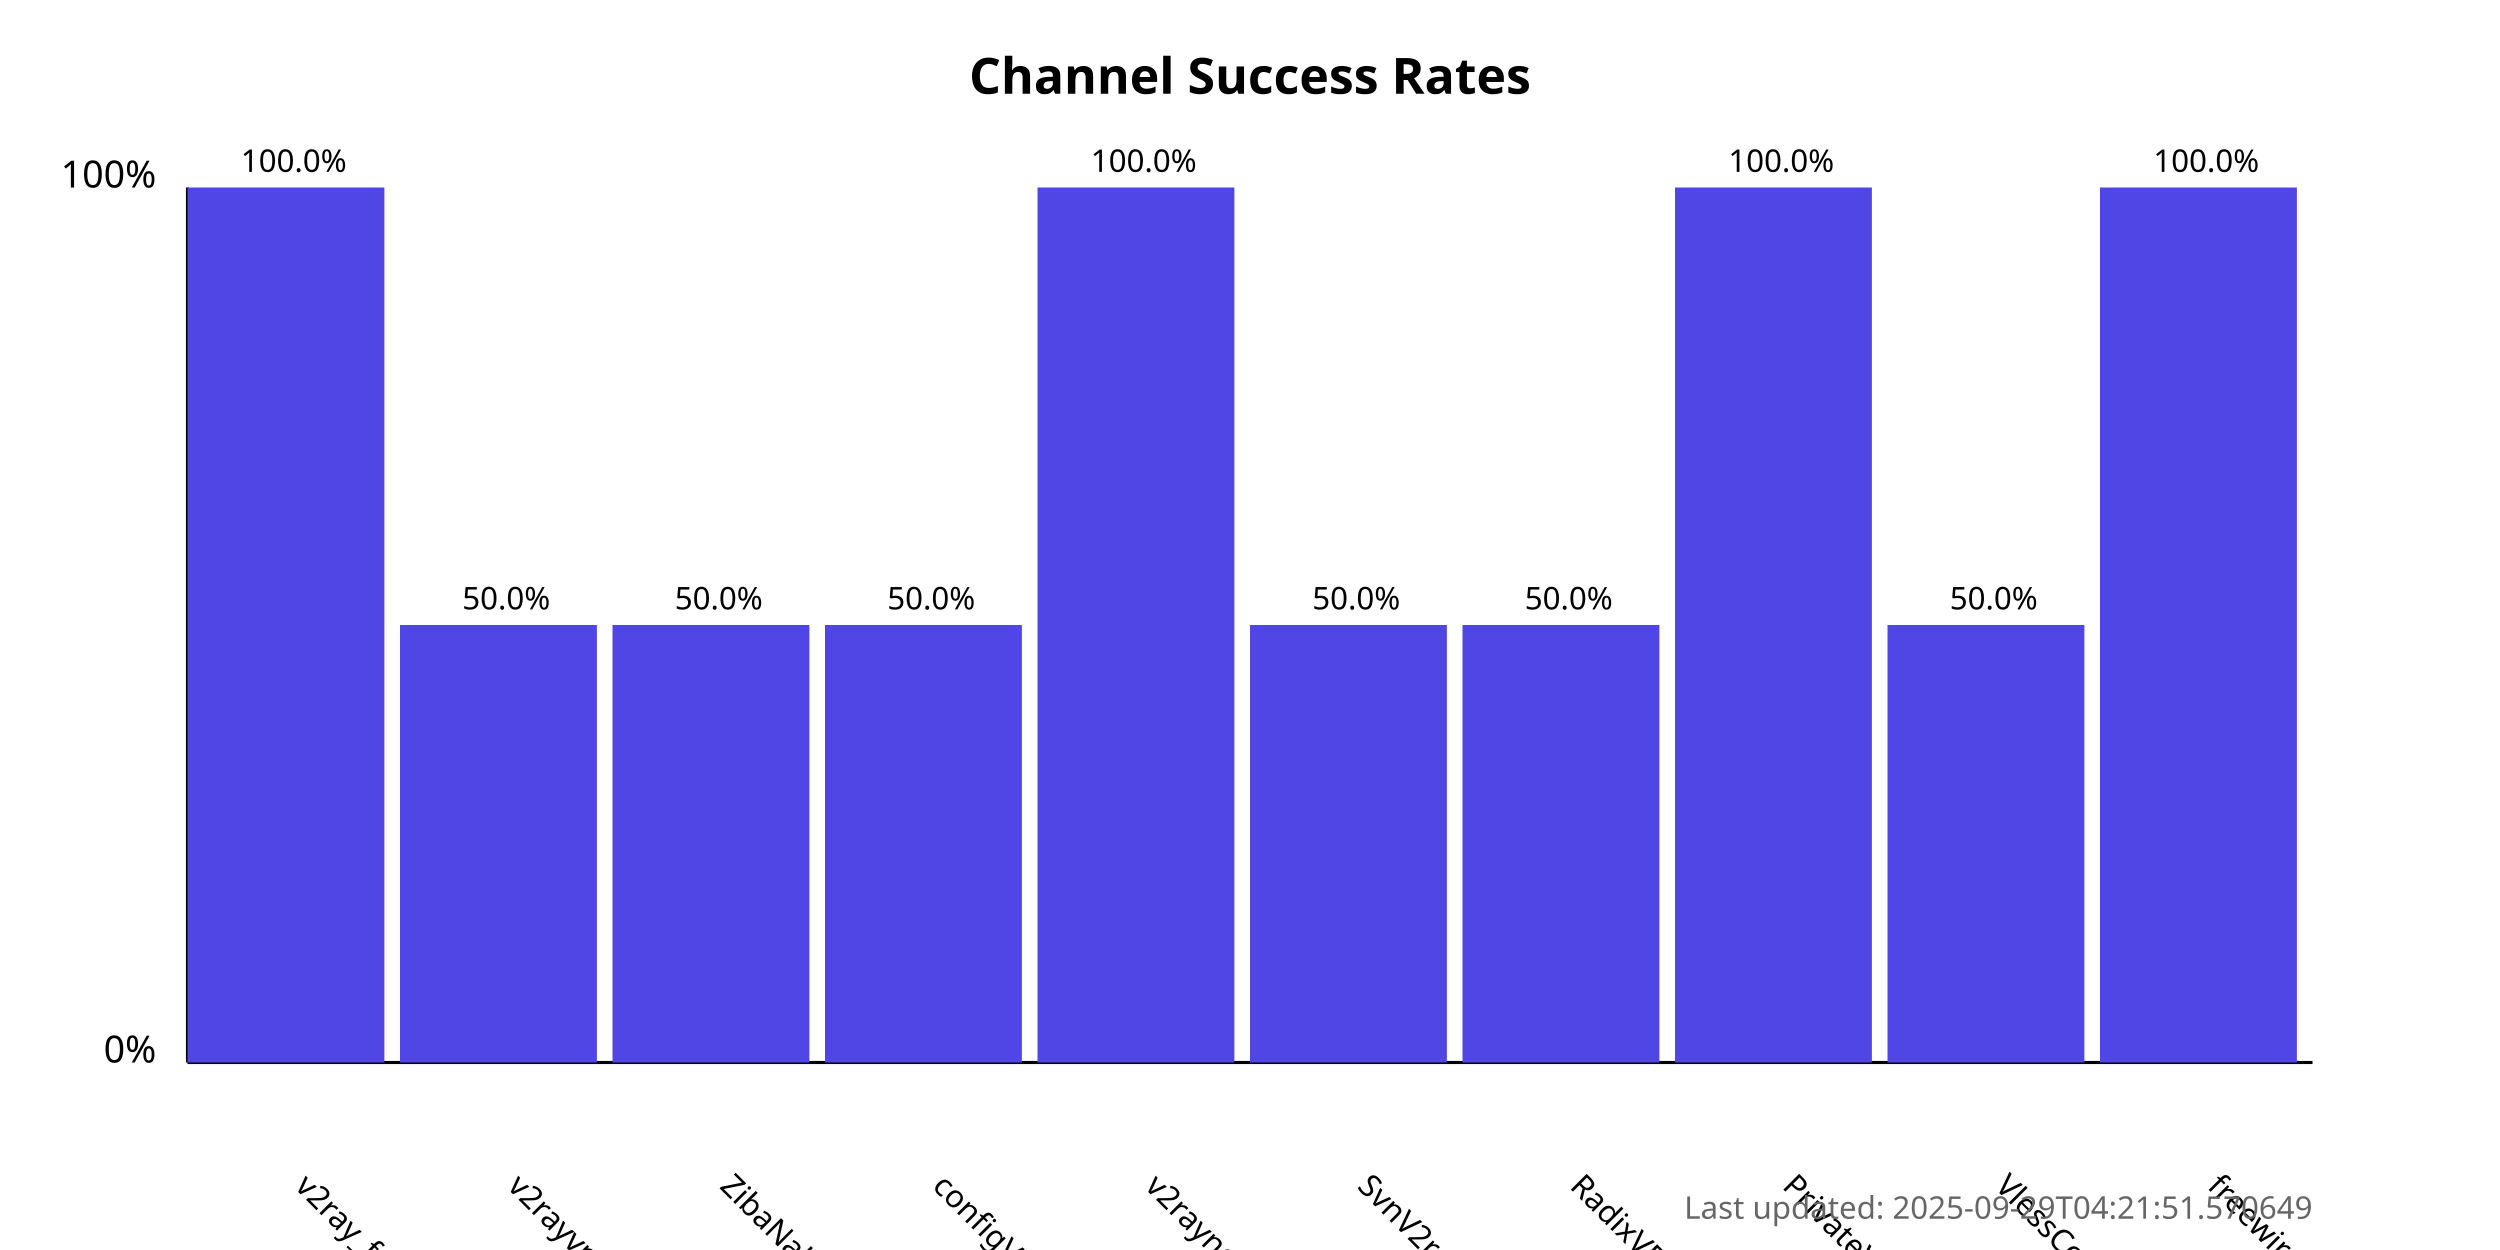
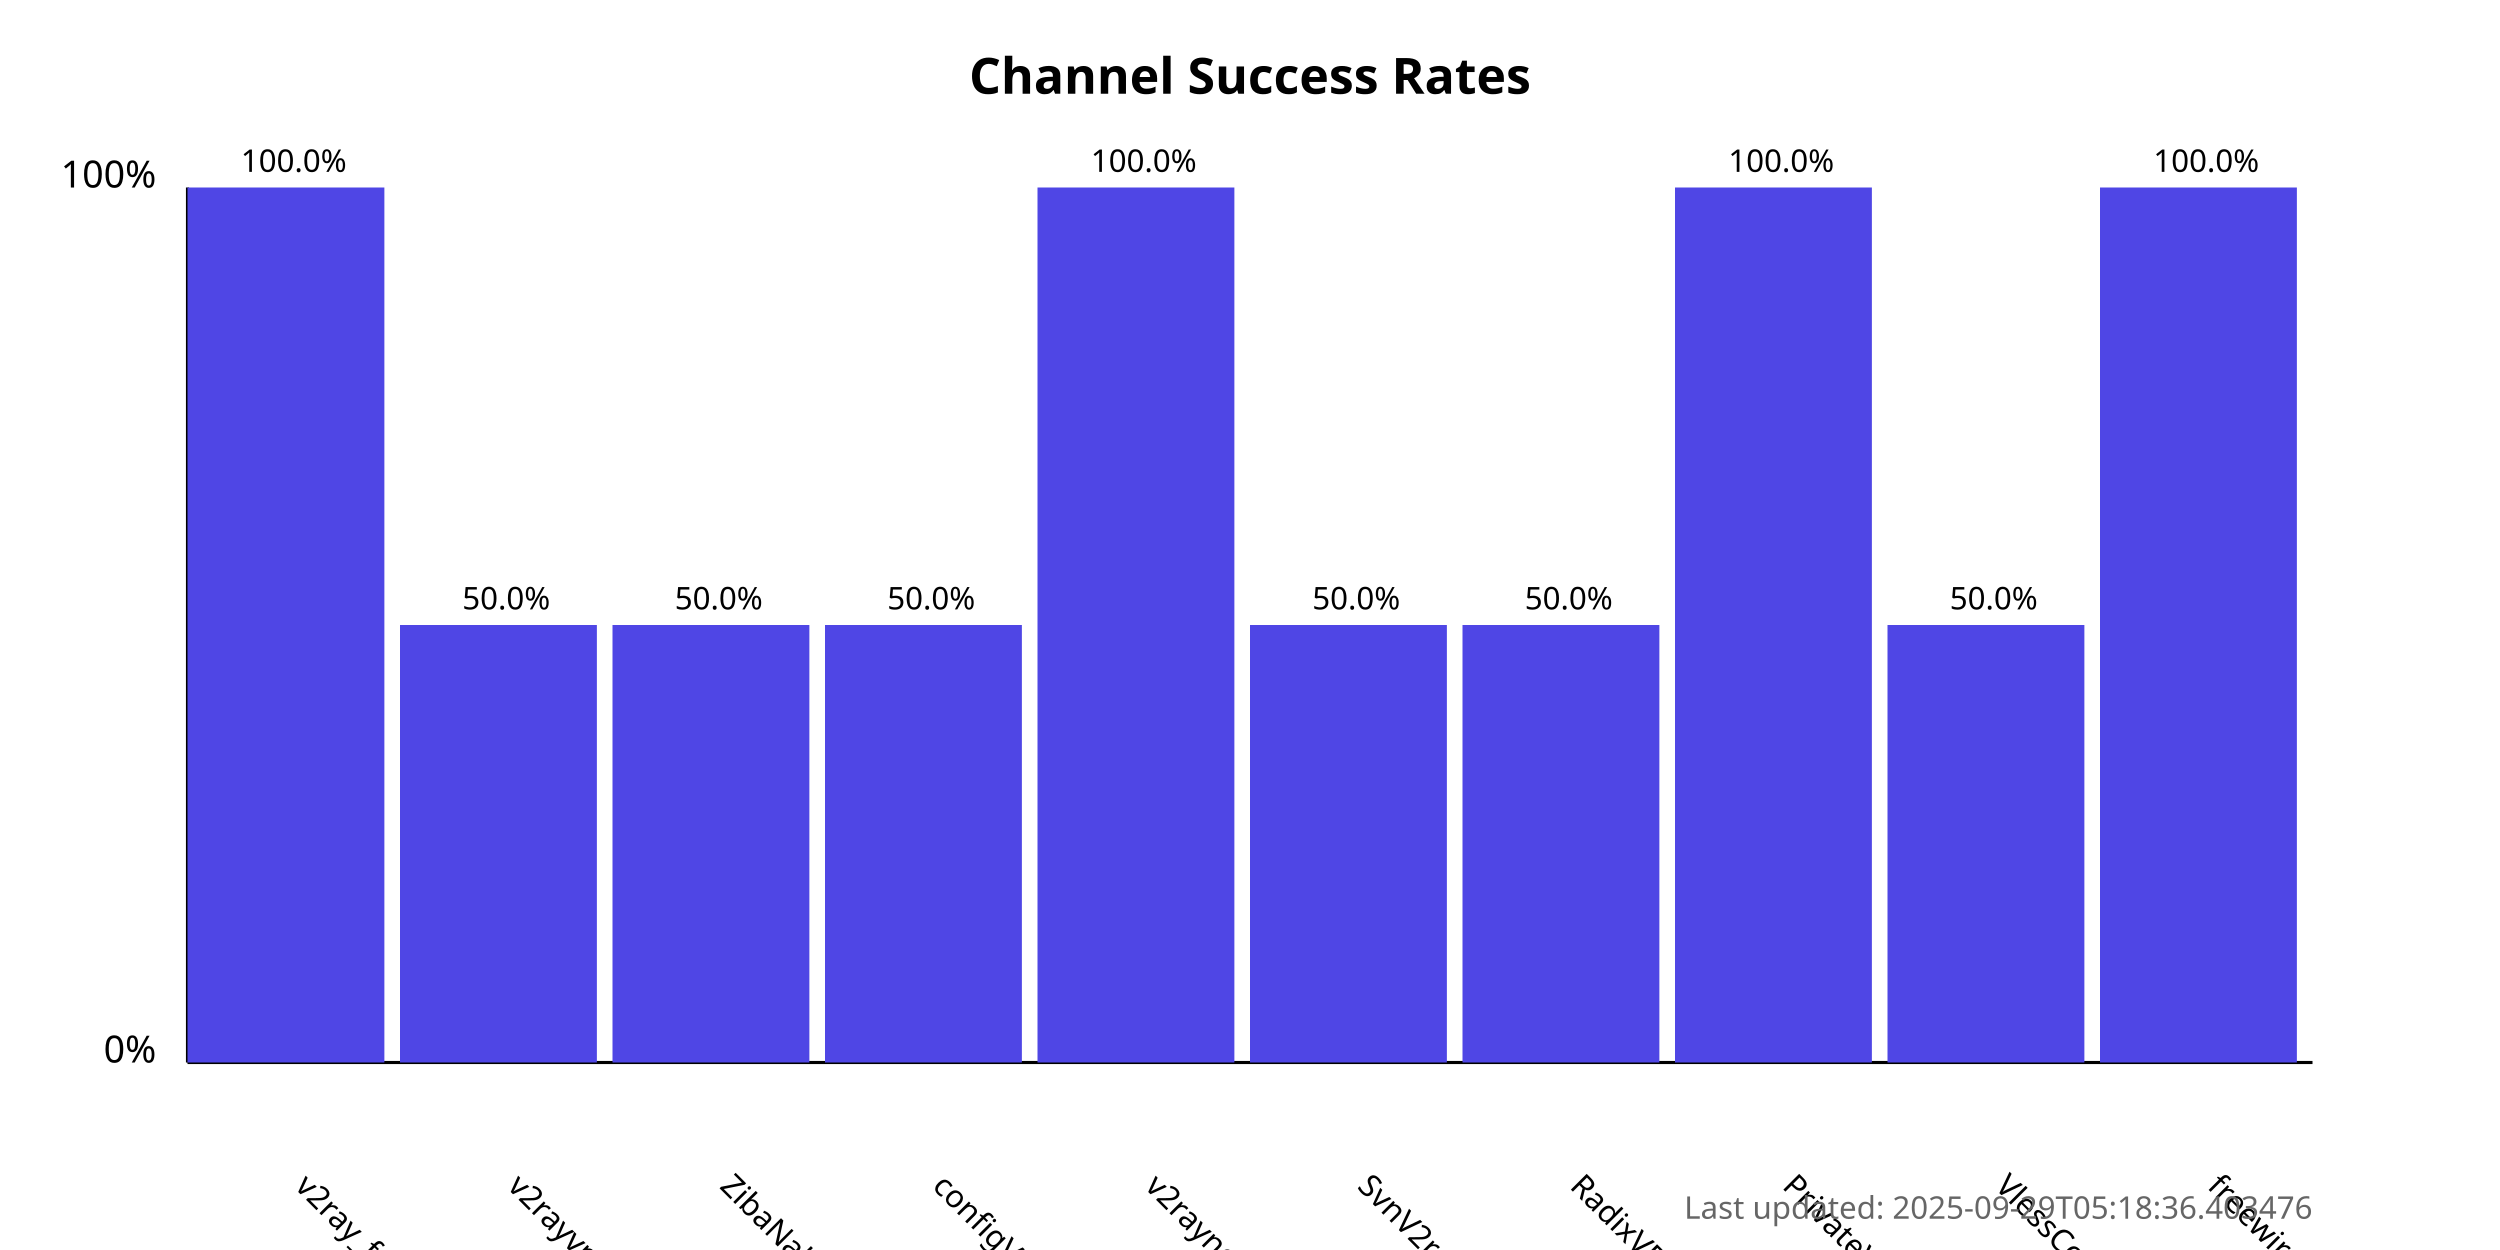
<svg xmlns="http://www.w3.org/2000/svg" width="800" height="400">
  <style>
            .chart-title { font: bold 16px sans-serif; }
            .axis-label { font: 12px sans-serif; }
            .tick-label { font: 10px sans-serif; }
            .bar { fill: #4f46e5; }
            .bar:hover { fill: #6366f1; }
            .timestamp { font: 10px sans-serif; fill: #666; }
        </style>
  <text x="400.0" y="30" text-anchor="middle" class="chart-title">
            Channel Success Rates
        </text>
  <line x1="60" y1="340" x2="60" y2="60" stroke="black" stroke-width="1" />
  <line x1="60" y1="340" x2="740" y2="340" stroke="black" stroke-width="1" />
  <text x="50" y="340" text-anchor="end" class="axis-label">0%</text>
  <text x="50" y="60" text-anchor="end" class="axis-label">100%</text>
  <g>
    <rect x="60" y="60.0" width="63.0" height="280.0" class="bar" />
    <text x="94.0" y="380" transform="rotate(45, 94.0, 380)" text-anchor="start" class="tick-label">
                v2ray_free_conf
            </text>
    <text x="94.0" y="55.0" text-anchor="middle" class="tick-label">
                100.0%
            </text>
  </g>
  <g>
    <rect x="128.0" y="200.0" width="63.0" height="140.0" class="bar" />
    <text x="162.0" y="380" transform="rotate(45, 162.0, 380)" text-anchor="start" class="tick-label">
                v2rayvpno
            </text>
    <text x="162.0" y="195.0" text-anchor="middle" class="tick-label">
                50.0%
            </text>
  </g>
  <g>
    <rect x="196.0" y="200.0" width="63.0" height="140.0" class="bar" />
    <text x="230.0" y="380" transform="rotate(45, 230.0, 380)" text-anchor="start" class="tick-label">
                ZibaNabz
            </text>
    <text x="230.0" y="195.0" text-anchor="middle" class="tick-label">
                50.0%
            </text>
  </g>
  <g>
    <rect x="264.0" y="200.0" width="63.0" height="140.0" class="bar" />
    <text x="298.0" y="380" transform="rotate(45, 298.0, 380)" text-anchor="start" class="tick-label">
                configV2rayForFree
            </text>
    <text x="298.0" y="195.0" text-anchor="middle" class="tick-label">
                50.0%
            </text>
  </g>
  <g>
    <rect x="332.0" y="60.0" width="63.0" height="280.0" class="bar" />
    <text x="366.0" y="380" transform="rotate(45, 366.0, 380)" text-anchor="start" class="tick-label">
                v2rayngvpn
            </text>
    <text x="366.0" y="55.0" text-anchor="middle" class="tick-label">
                100.0%
            </text>
  </g>
  <g>
    <rect x="400.0" y="200.0" width="63.0" height="140.0" class="bar" />
    <text x="434.0" y="380" transform="rotate(45, 434.0, 380)" text-anchor="start" class="tick-label">
                SvnV2ray
            </text>
    <text x="434.0" y="195.0" text-anchor="middle" class="tick-label">
                50.0%
            </text>
  </g>
  <g>
    <rect x="468.0" y="200.0" width="63.0" height="140.0" class="bar" />
    <text x="502.0" y="380" transform="rotate(45, 502.0, 380)" text-anchor="start" class="tick-label">
                RadixVPN
            </text>
    <text x="502.0" y="195.0" text-anchor="middle" class="tick-label">
                50.0%
            </text>
  </g>
  <g>
    <rect x="536.0" y="60.0" width="63.0" height="280.0" class="bar" />
    <text x="570.0" y="380" transform="rotate(45, 570.0, 380)" text-anchor="start" class="tick-label">
                PrivateVPNs
            </text>
    <text x="570.0" y="55.0" text-anchor="middle" class="tick-label">
                100.0%
            </text>
  </g>
  <g>
    <rect x="604.0" y="200.0" width="63.0" height="140.0" class="bar" />
    <text x="638.0" y="380" transform="rotate(45, 638.0, 380)" text-anchor="start" class="tick-label">
                VlessConfig
            </text>
    <text x="638.0" y="195.0" text-anchor="middle" class="tick-label">
                50.0%
            </text>
  </g>
  <g>
    <rect x="672.0" y="60.0" width="63.0" height="280.0" class="bar" />
    <text x="706.0" y="380" transform="rotate(45, 706.0, 380)" text-anchor="start" class="tick-label">
                freewireguard
            </text>
    <text x="706.0" y="55.0" text-anchor="middle" class="tick-label">
                100.0%
            </text>
  </g>
  <text x="740" y="390" text-anchor="end" class="timestamp">
-             Last updated: 2025-09-29T04:21:51.570649
+             Last updated: 2025-09-29T05:18:36.403476
        </text>
</svg>
